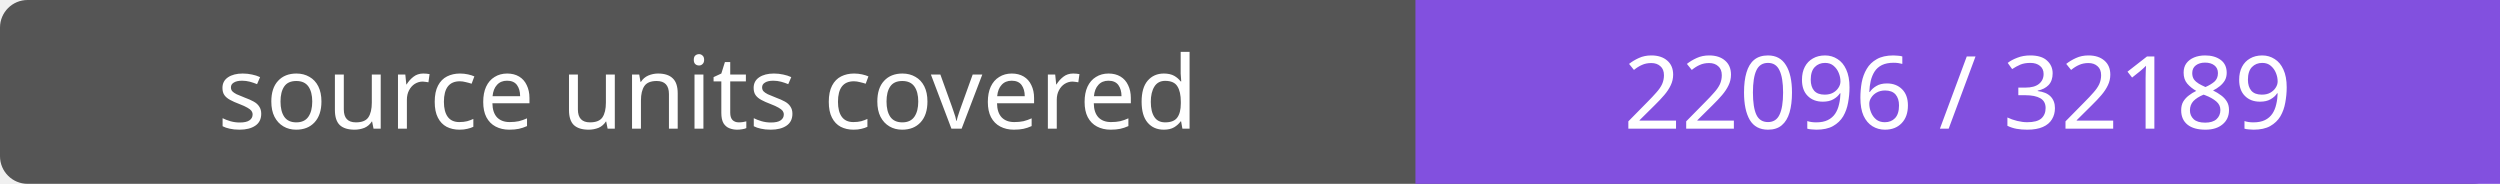
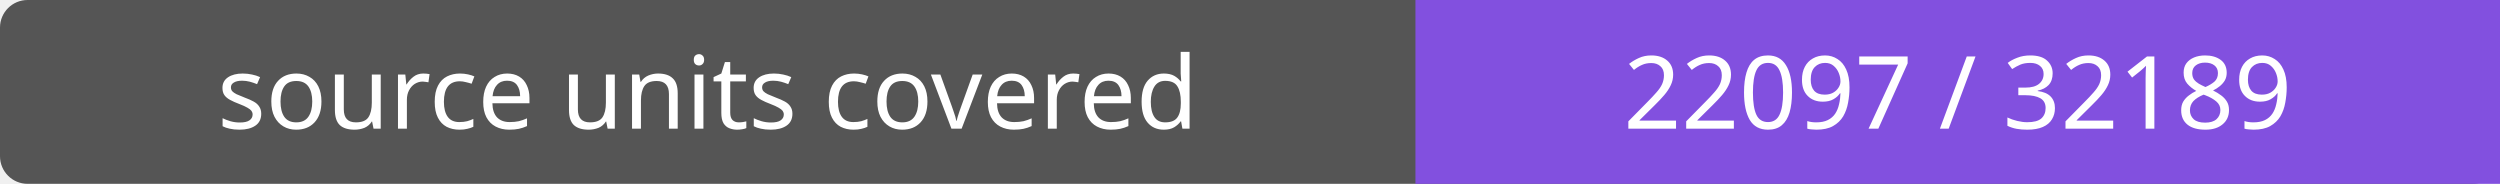
- <svg xmlns="http://www.w3.org/2000/svg" width="272" height="20" role="img" aria-label="source units covered: 22096 / 32189">
+ <svg xmlns="http://www.w3.org/2000/svg" width="272" height="20" role="img" aria-label="source units covered: 22097 / 32189">
  <rect width="272" height="20" rx="3" fill="#555" />
  <path fill="#8250df" d="M154 0h118v20H154z" />
  <g fill="#fff" text-anchor="middle" font-family="Verdana,sans-serif" font-size="11">
    <text x="77.0" y="14">source units covered</text>
-     <text x="213.0" y="14">22096 / 32189</text>
+     <text x="213.0" y="14">22097 / 32189</text>
  </g>
</svg>
